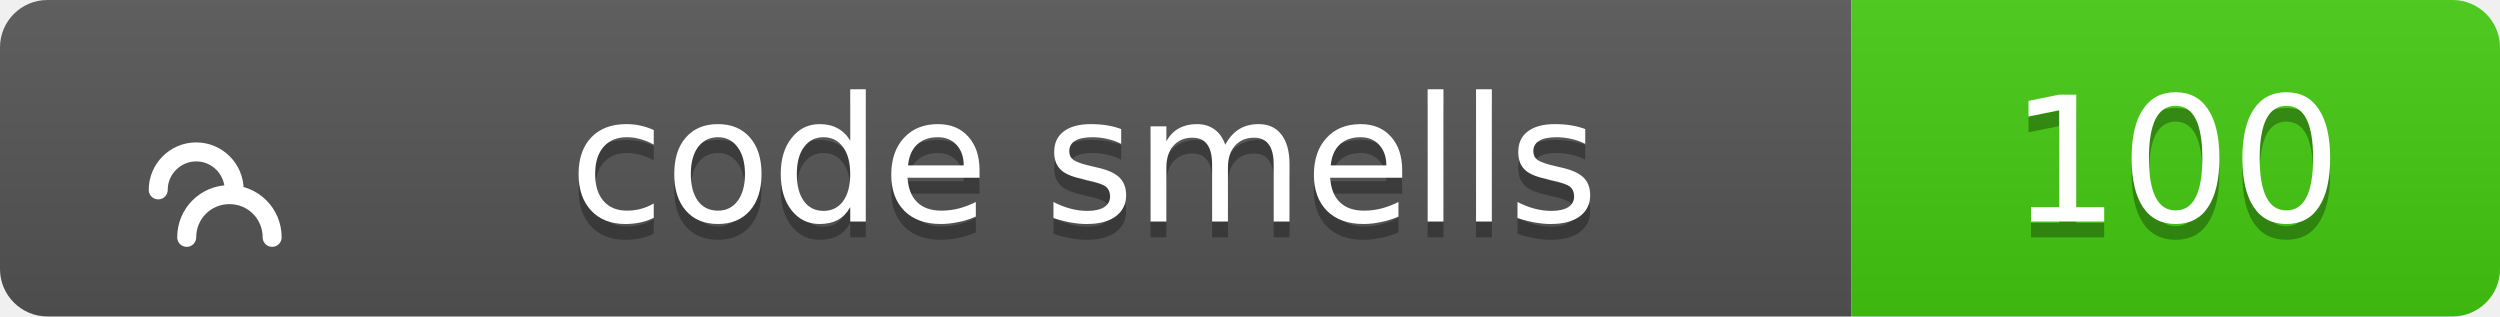
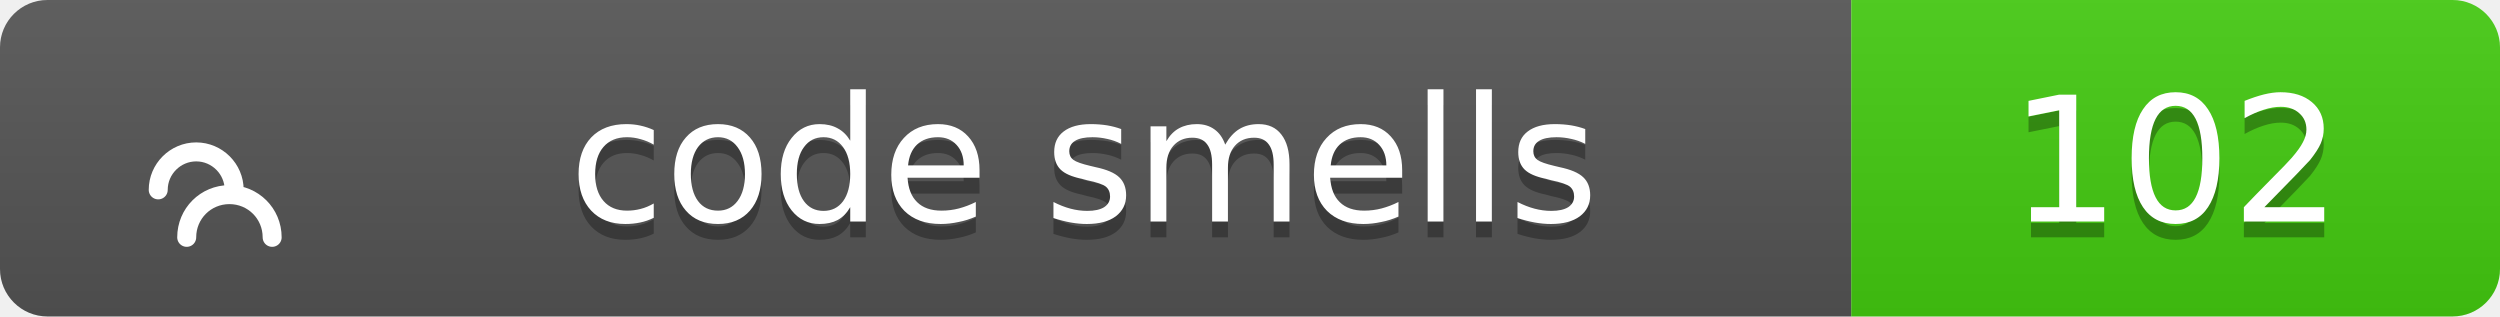
<svg xmlns="http://www.w3.org/2000/svg" width="158" height="20">
  <linearGradient id="b" x2="0" y2="100%">
    <stop offset="0" stop-color="#bbb" stop-opacity=".1" />
    <stop offset="1" stop-opacity=".1" />
  </linearGradient>
  <clipPath id="a">
    <rect width="158" height="20" rx="3" fill="#fff" />
  </clipPath>
  <g clip-path="url(#a)">
    <path fill="#555" d="M0 0h117v20H0z" />
    <path fill="#4c1" d="M117 0h41v20H117z" />
    <path fill="url(#b)" d="M0 0h158v20H0z" />
  </g>
  <g fill="#fff" text-anchor="middle" font-family="Verdana,Geneva,DejaVu Sans,sans-serif" text-rendering="geometricPrecision" font-size="11">
    <g transform="translate(7, 3) scale(0.6)">
      <path d="M17 20c0-2.5-2-4.5-4.5-4.5S8 17.5 8 20M13 15c0-2.2-1.8-4-4-4s-4 1.8-4 4" stroke="#fff" stroke-width="2" stroke-linecap="round" stroke-linejoin="round" fill="none" />
    </g>
    <text x="68.5" y="15" fill="#010101" fill-opacity=".3">code smells</text>
    <text x="68.5" y="14">code smells</text>
-     <text x="137.5" y="15" fill="#010101" fill-opacity=".3">100</text>
-     <text x="137.5" y="14">100</text>
+     <text x="137.5" y="15" fill="#010101" fill-opacity=".3">102</text>
+     <text x="137.5" y="14">102</text>
  </g>
</svg>
